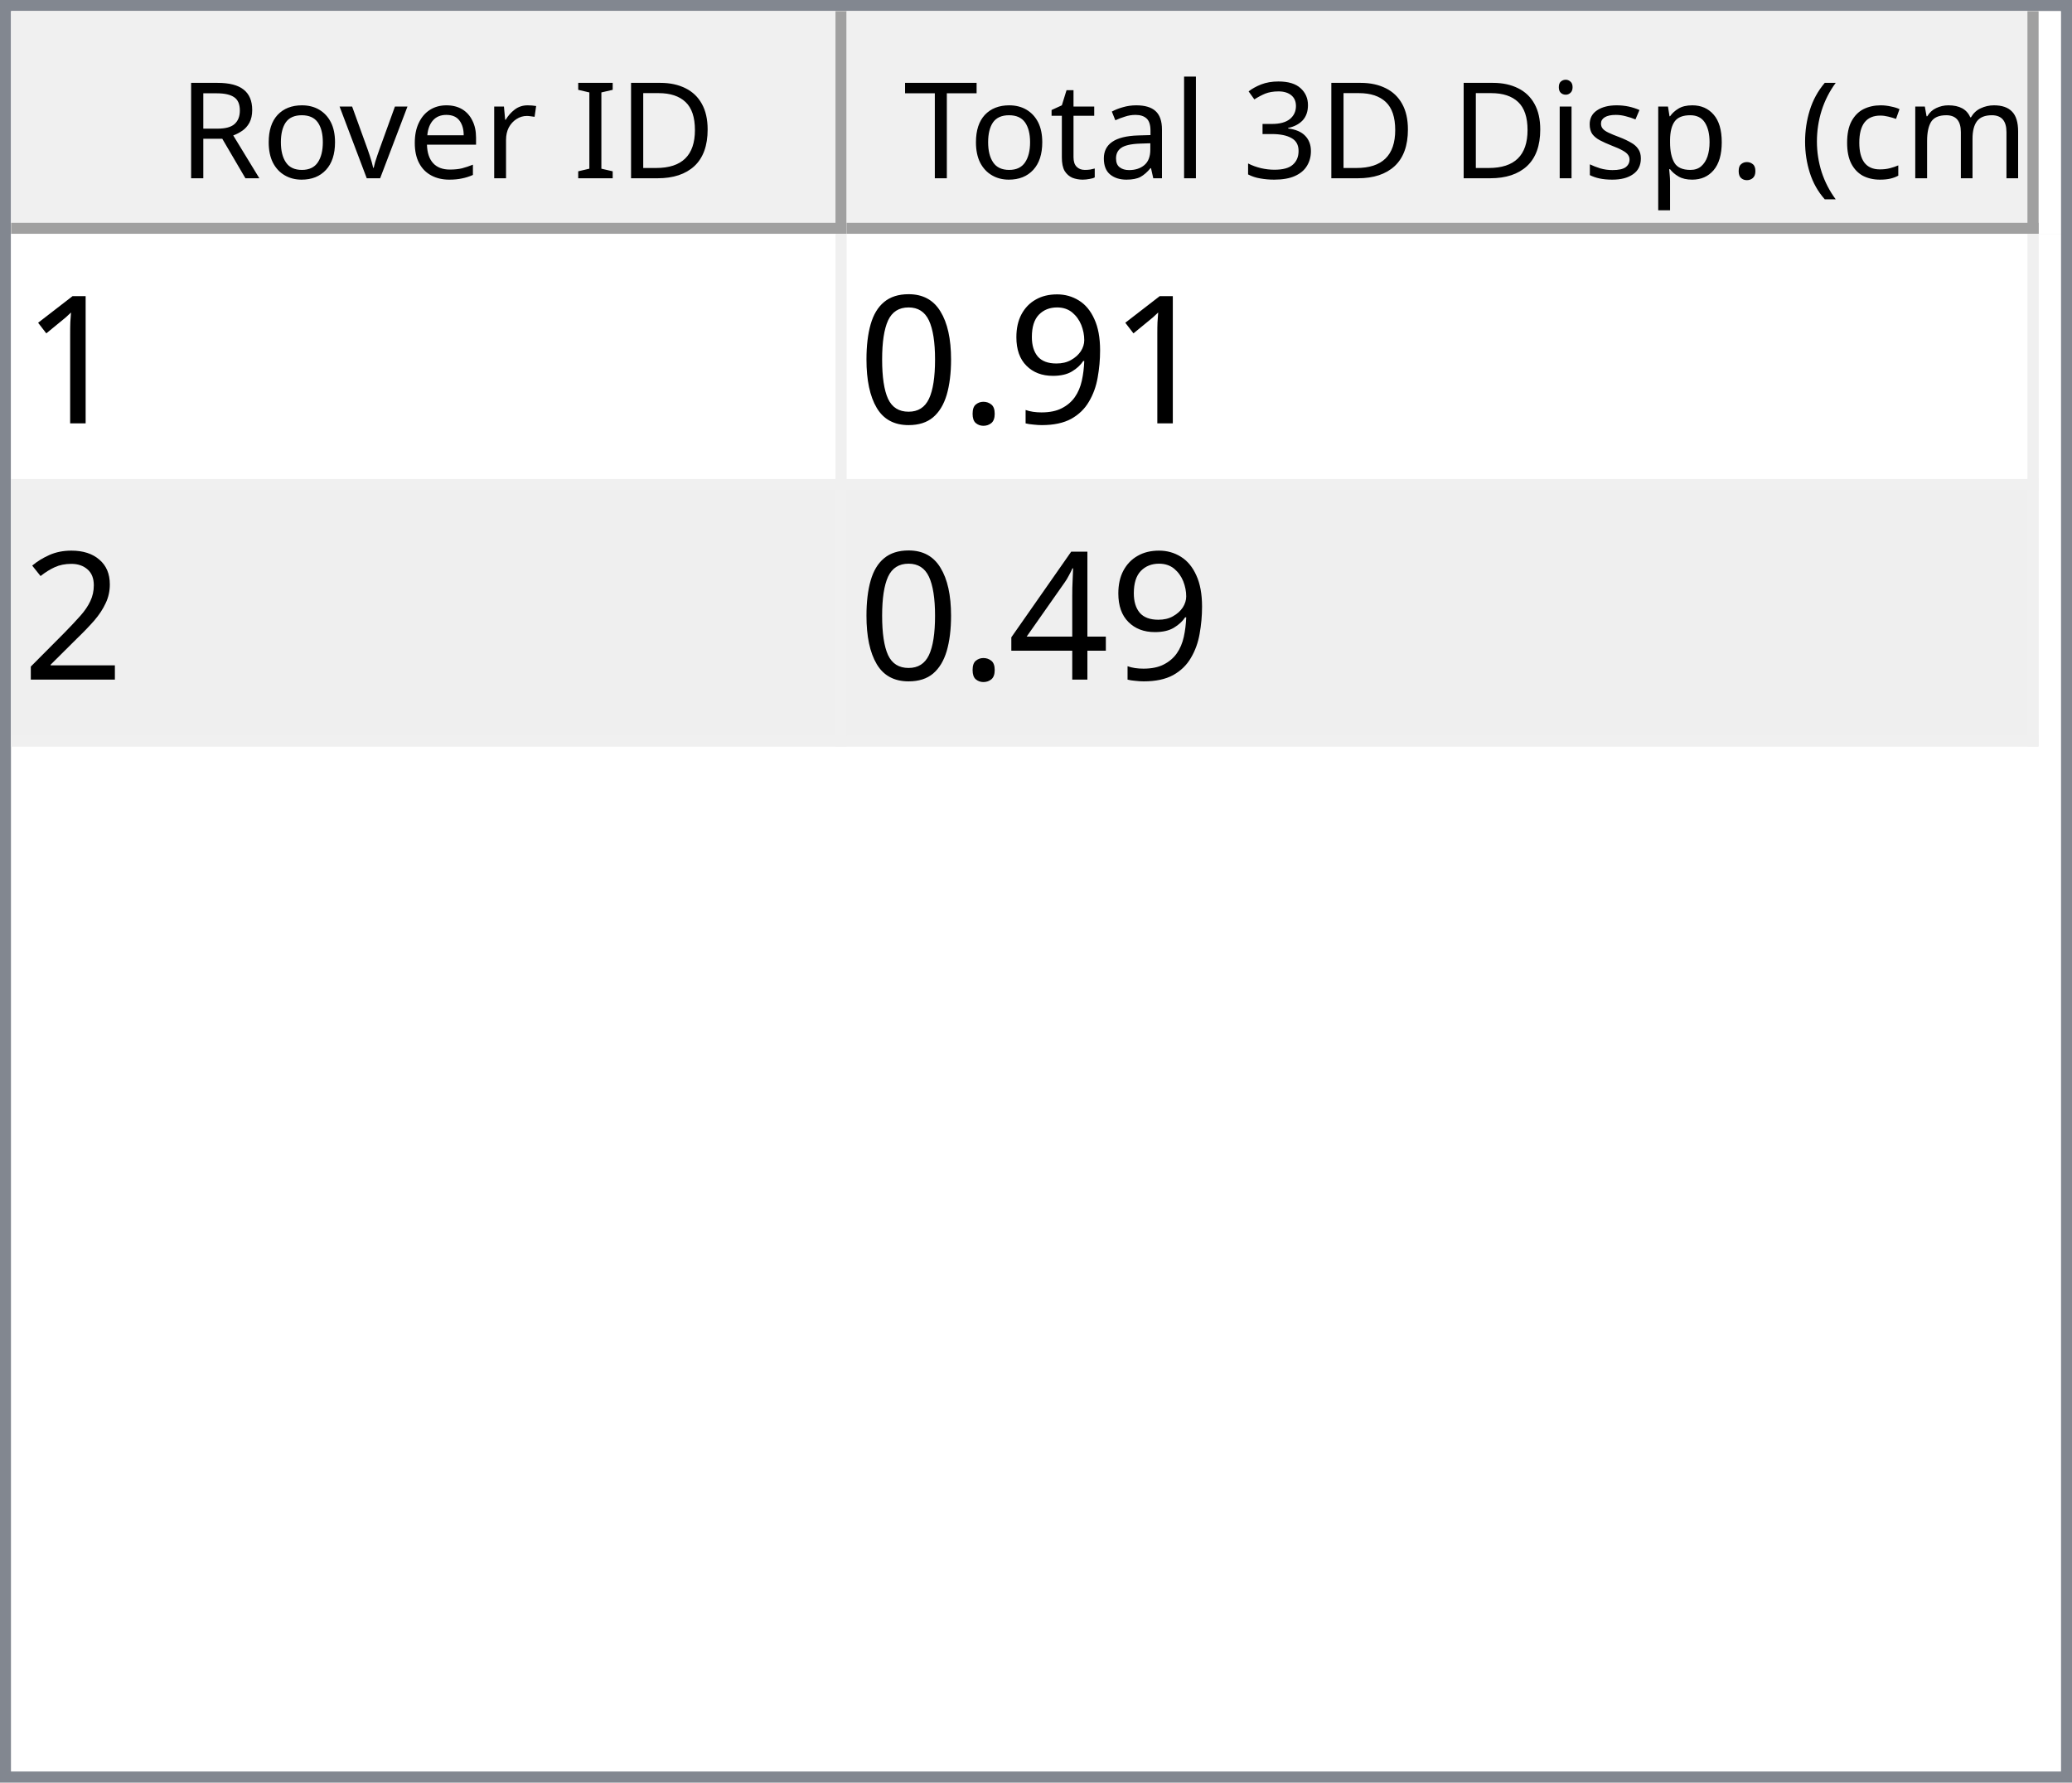
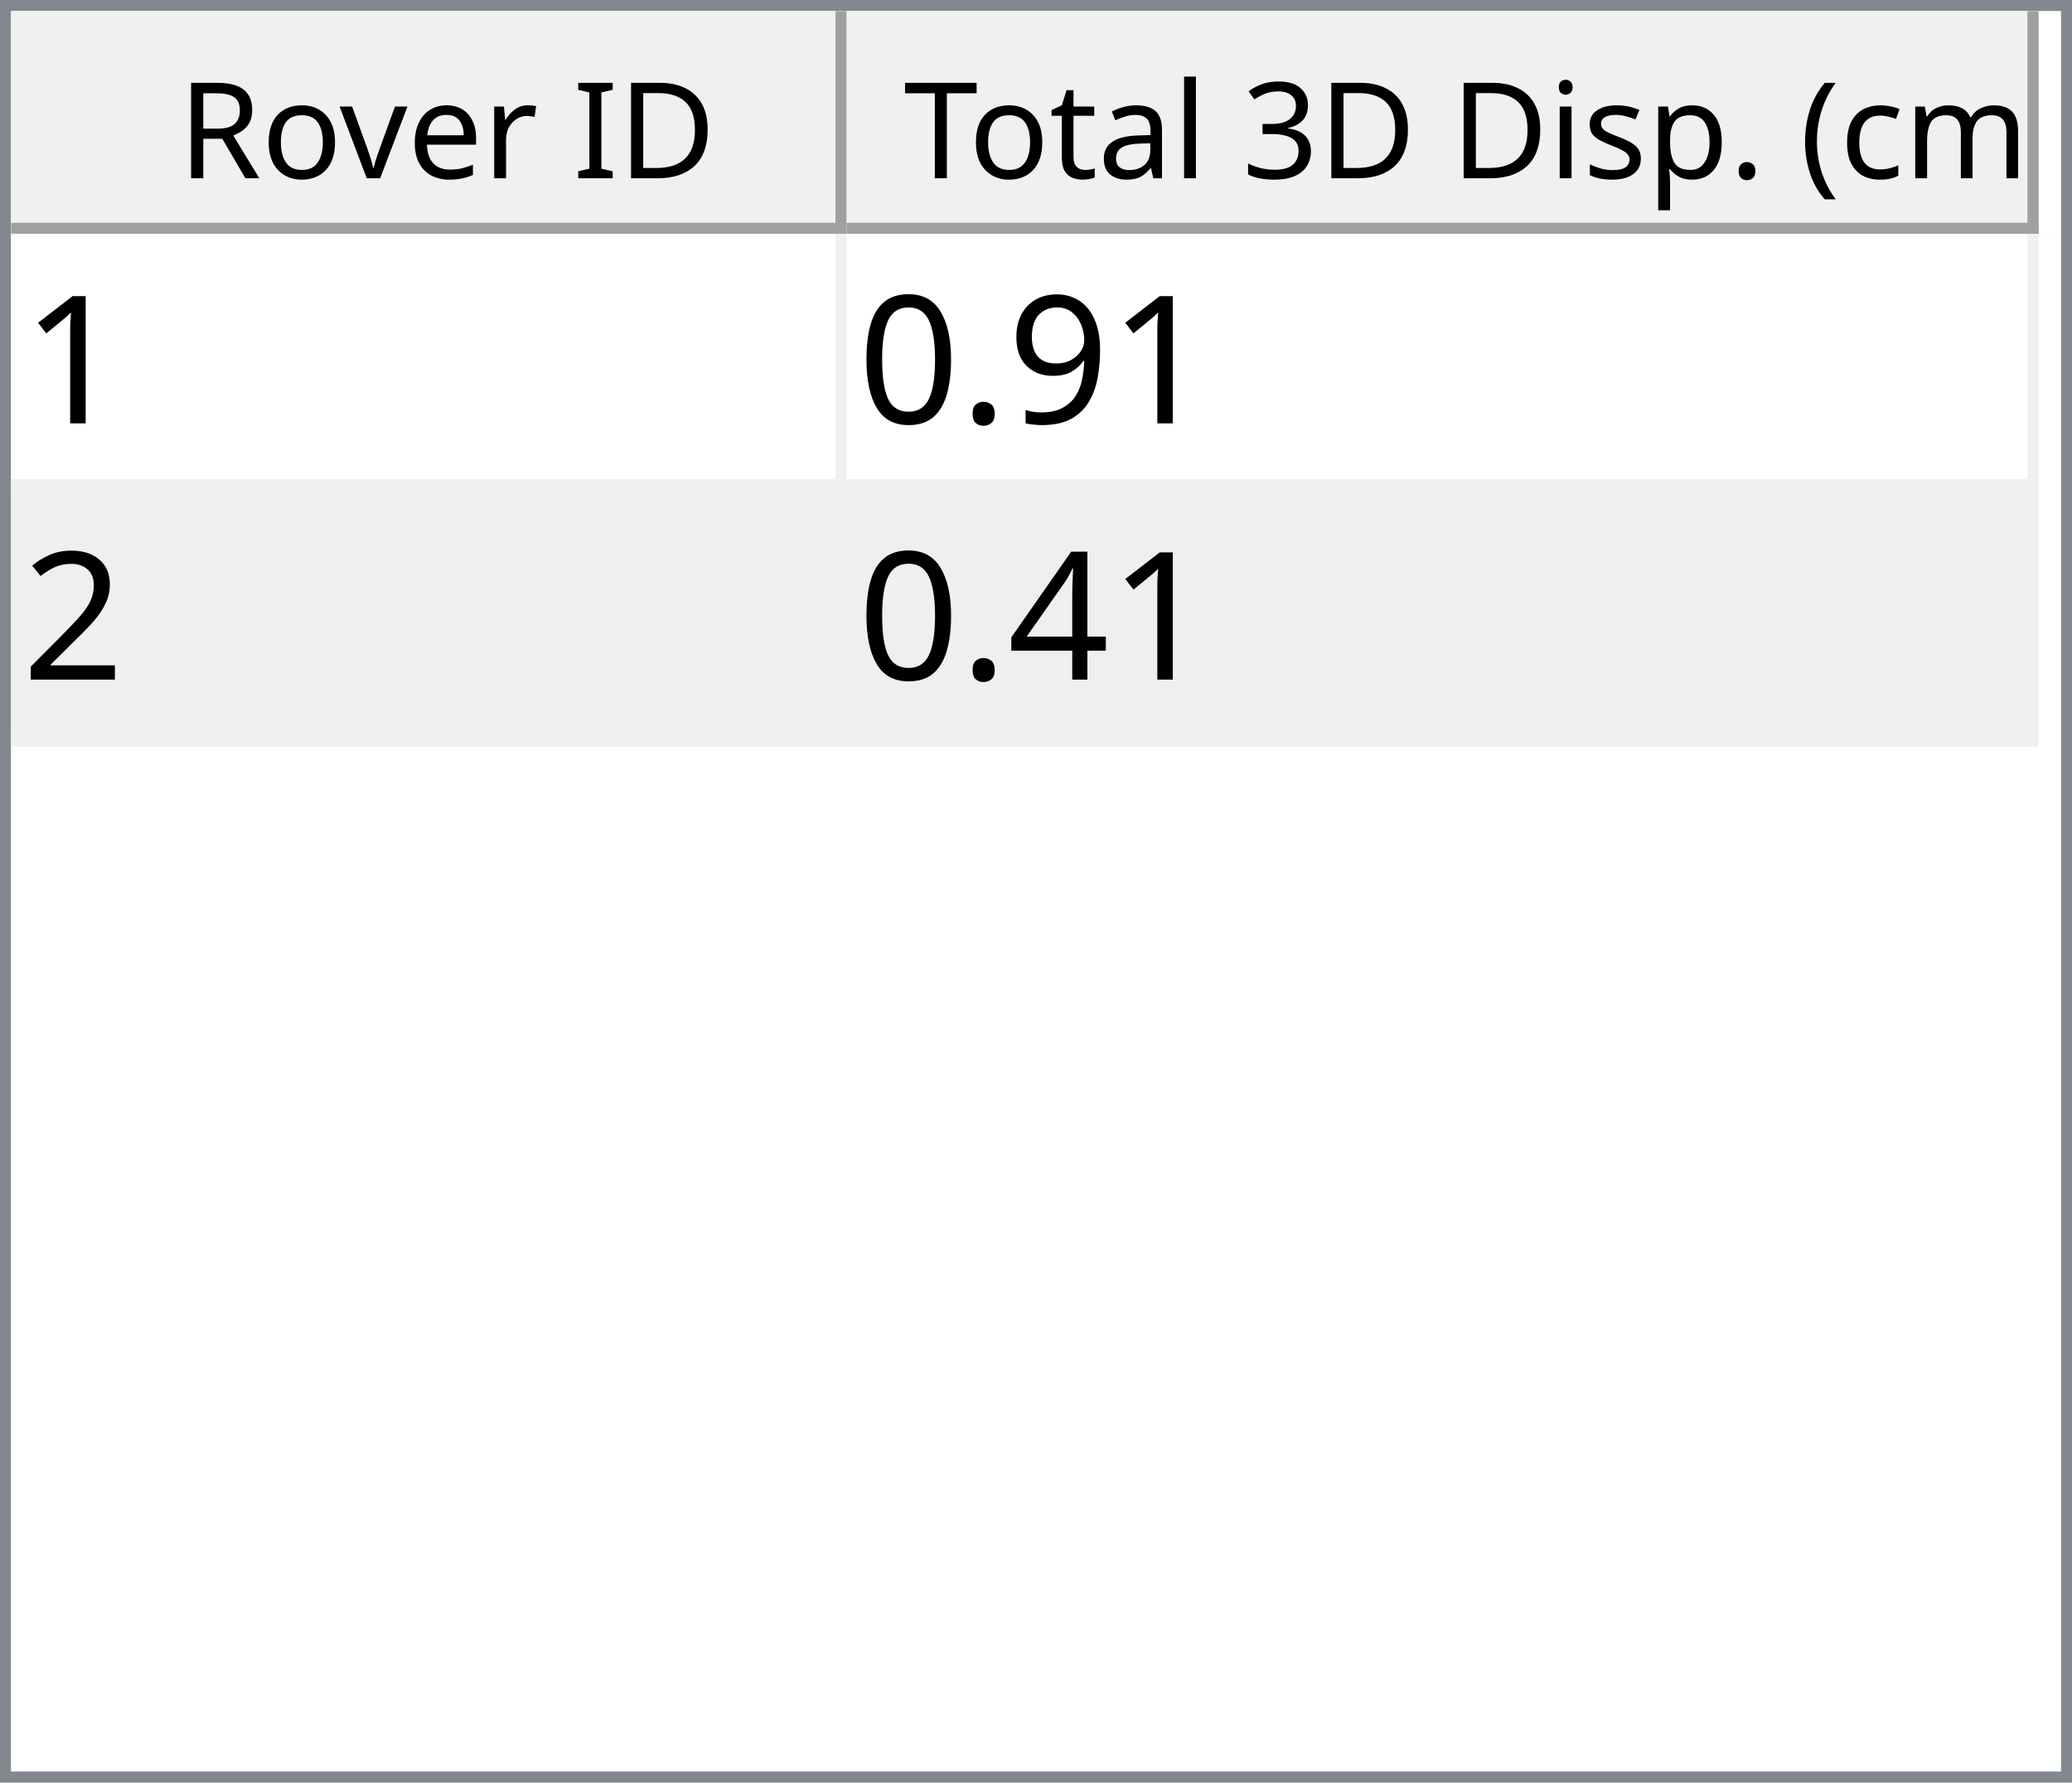
<svg xmlns="http://www.w3.org/2000/svg" style="fill-opacity:1; color-rendering:auto; color-interpolation:auto; text-rendering:auto; stroke:black; stroke-linecap:square; stroke-miterlimit:10; shape-rendering:auto; stroke-opacity:1; fill:black; stroke-dasharray:none; font-weight:normal; stroke-width:1; font-family:'Dialog'; font-style:normal; stroke-linejoin:miter; font-size:12px; stroke-dashoffset:0; image-rendering:auto;" width="186" height="160">
  <defs id="genericDefs" />
  <g>
    <defs id="defs1">
      <clipPath clipPathUnits="userSpaceOnUse" id="clipPath1">
        <path d="M0 0 L186 0 L186 160 L0 160 L0 0 Z" />
      </clipPath>
      <clipPath clipPathUnits="userSpaceOnUse" id="clipPath2">
        <path d="M0 0 L0 160 L186 160 L186 0 Z" />
      </clipPath>
      <clipPath clipPathUnits="userSpaceOnUse" id="clipPath3">
        <path d="M0 0 L0 20 L184 20 L184 0 Z" />
      </clipPath>
      <clipPath clipPathUnits="userSpaceOnUse" id="clipPath4">
        <path d="M0 0 L0 20 L75 20 L75 0 Z" />
      </clipPath>
      <clipPath clipPathUnits="userSpaceOnUse" id="clipPath5">
        <path d="M1 1 L1 19 L74 19 L74 1 Z" />
      </clipPath>
      <clipPath clipPathUnits="userSpaceOnUse" id="clipPath6">
        <path d="M0 0 L0 18 L73 18 L73 0 Z" />
      </clipPath>
      <clipPath clipPathUnits="userSpaceOnUse" id="clipPath7">
        <path d="M-0.5 -0.5 L-0.5 19.5 L74.5 19.5 L74.5 -0.5 Z" />
      </clipPath>
      <clipPath clipPathUnits="userSpaceOnUse" id="clipPath8">
        <path d="M0 0 L0 20 L107 20 L107 0 Z" />
      </clipPath>
      <clipPath clipPathUnits="userSpaceOnUse" id="clipPath9">
        <path d="M1 1 L1 19 L106 19 L106 1 Z" />
      </clipPath>
      <clipPath clipPathUnits="userSpaceOnUse" id="clipPath10">
        <path d="M0 0 L0 18 L105 18 L105 0 Z" />
      </clipPath>
      <clipPath clipPathUnits="userSpaceOnUse" id="clipPath11">
        <path d="M-0.5 -0.5 L-0.5 19.5 L106.5 19.5 L106.5 -0.5 Z" />
      </clipPath>
      <clipPath clipPathUnits="userSpaceOnUse" id="clipPath12">
        <path d="M0 0 L0 138 L184 138 L184 0 Z" />
      </clipPath>
      <clipPath clipPathUnits="userSpaceOnUse" id="clipPath13">
        <path d="M0 0 L0 46 L182 46 L182 0 Z" />
      </clipPath>
      <clipPath clipPathUnits="userSpaceOnUse" id="clipPath14">
        <path d="M-0.5 -0.5 L-0.5 45.5 L181.5 45.5 L181.5 -0.5 Z" />
      </clipPath>
      <clipPath clipPathUnits="userSpaceOnUse" id="clipPath15">
        <path d="M0 0 L0 22 L74 22 L74 0 Z" />
      </clipPath>
      <clipPath clipPathUnits="userSpaceOnUse" id="clipPath16">
        <path d="M0 0 L0 22 L106 22 L106 0 Z" />
      </clipPath>
      <font horiz-adv-x="64.551" id="font1">
        <font-face ascent="107.91" descent="25.098" units-per-em="100" style="font-style:normal; font-family:Segoe UI; font-weight:normal;" />
        <missing-glyph horiz-adv-x="64.551" d="M8.109 0 L8.109 68.266 L56.453 68.266 L56.453 0 L8.109 0 ZM15.328 7.234 L49.219 7.234 L49.219 61.031 L15.328 61.031 L15.328 7.234 Z" />
        <glyph unicode="D" horiz-adv-x="70.117" d="M9.188 0 L9.188 70.016 L28.516 70.016 Q65.531 70.016 65.531 35.891 Q65.531 19.672 55.25 9.836 Q44.969 0 27.734 0 L9.188 0 ZM17.391 62.594 L17.391 7.422 L27.828 7.422 Q41.609 7.422 49.273 14.797 Q56.938 22.172 56.938 35.688 Q56.938 62.594 28.328 62.594 L17.391 62.594 Z" />
        <glyph unicode="I" horiz-adv-x="26.611" d="M17.391 0 L9.188 0 L9.188 70.016 L17.391 70.016 L17.391 0 Z" />
        <glyph unicode=" " horiz-adv-x="27.393" d="" />
        <glyph unicode="r" horiz-adv-x="34.766" d="M34.188 41.891 Q32.078 43.5 28.125 43.5 Q23 43.5 19.555 38.672 Q16.109 33.844 16.109 25.484 L16.109 0 L8.109 0 L8.109 50 L16.109 50 L16.109 39.703 L16.312 39.703 Q18.016 44.969 21.531 47.922 Q25.047 50.875 29.391 50.875 Q32.516 50.875 34.188 50.203 L34.188 41.891 Z" />
        <glyph unicode="e" horiz-adv-x="52.295" d="M48.297 23 L12.984 23 Q13.188 14.656 17.484 10.109 Q21.781 5.562 29.297 5.562 Q37.75 5.562 44.828 11.141 L44.828 3.609 Q38.234 -1.172 27.391 -1.172 Q16.797 -1.172 10.742 5.641 Q4.688 12.453 4.688 24.812 Q4.688 36.469 11.305 43.82 Q17.922 51.172 27.734 51.172 Q37.547 51.172 42.922 44.828 Q48.297 38.484 48.297 27.203 L48.297 23 ZM40.094 29.781 Q40.047 36.719 36.75 40.578 Q33.453 44.438 27.594 44.438 Q21.922 44.438 17.969 40.383 Q14.016 36.328 13.094 29.781 L40.094 29.781 Z" />
        <glyph unicode="v" horiz-adv-x="47.9" d="M47.406 50 L27.484 0 L19.625 0 L0.688 50 L9.469 50 L22.172 13.672 Q23.578 9.672 23.922 6.688 L24.125 6.688 Q24.609 10.453 25.688 13.484 L38.969 50 L47.406 50 Z" />
        <glyph unicode="o" horiz-adv-x="58.594" d="M29 -1.172 Q17.922 -1.172 11.305 5.836 Q4.688 12.844 4.688 24.422 Q4.688 37.016 11.57 44.094 Q18.453 51.172 30.172 51.172 Q41.359 51.172 47.633 44.289 Q53.906 37.406 53.906 25.203 Q53.906 13.234 47.141 6.031 Q40.375 -1.172 29 -1.172 ZM29.594 44.438 Q21.875 44.438 17.383 39.188 Q12.891 33.938 12.891 24.703 Q12.891 15.828 17.43 10.695 Q21.969 5.562 29.594 5.562 Q37.359 5.562 41.531 10.594 Q45.703 15.625 45.703 24.906 Q45.703 34.281 41.531 39.359 Q37.359 44.438 29.594 44.438 Z" />
        <glyph unicode="R" horiz-adv-x="59.814" d="M59.375 0 L49.609 0 L37.891 19.625 Q36.281 22.359 34.766 24.289 Q33.25 26.219 31.664 27.438 Q30.078 28.656 28.25 29.219 Q26.422 29.781 24.125 29.781 L17.391 29.781 L17.391 0 L9.188 0 L9.188 70.016 L30.078 70.016 Q34.672 70.016 38.555 68.867 Q42.438 67.719 45.289 65.375 Q48.141 63.031 49.758 59.547 Q51.375 56.062 51.375 51.375 Q51.375 47.703 50.273 44.656 Q49.172 41.609 47.148 39.211 Q45.125 36.812 42.266 35.133 Q39.406 33.453 35.844 32.516 L35.844 32.328 Q37.594 31.547 38.891 30.547 Q40.188 29.547 41.359 28.18 Q42.531 26.812 43.68 25.078 Q44.828 23.344 46.234 21.047 L59.375 0 ZM17.391 62.594 L17.391 37.203 L28.516 37.203 Q31.594 37.203 34.203 38.133 Q36.812 39.062 38.719 40.797 Q40.625 42.531 41.703 45.047 Q42.781 47.562 42.781 50.688 Q42.781 56.297 39.141 59.445 Q35.5 62.594 28.609 62.594 L17.391 62.594 Z" />
        <glyph unicode=")" horiz-adv-x="30.176" d="M8.297 -15.922 L1.172 -15.922 Q16.406 2.344 16.406 26.812 Q16.406 51.469 1.078 70.016 L8.297 70.016 Q23.531 52.156 23.531 26.703 Q23.531 1.375 8.297 -15.922 Z" />
        <glyph unicode="m" horiz-adv-x="86.133" d="M79.109 0 L71.094 0 L71.094 28.719 Q71.094 37.016 68.531 40.727 Q65.969 44.438 59.906 44.438 Q54.781 44.438 51.195 39.75 Q47.609 35.062 47.609 28.516 L47.609 0 L39.594 0 L39.594 29.688 Q39.594 44.438 28.219 44.438 Q22.953 44.438 19.531 40.016 Q16.109 35.594 16.109 28.516 L16.109 0 L8.109 0 L8.109 50 L16.109 50 L16.109 42.094 L16.312 42.094 Q21.625 51.172 31.844 51.172 Q36.969 51.172 40.773 48.312 Q44.578 45.453 46 40.828 Q51.562 51.172 62.594 51.172 Q79.109 51.172 79.109 30.812 L79.109 0 Z" />
        <glyph unicode="c" horiz-adv-x="46.191" d="M42.188 2.297 Q36.422 -1.172 28.516 -1.172 Q17.828 -1.172 11.258 5.789 Q4.688 12.75 4.688 23.828 Q4.688 36.188 11.766 43.68 Q18.844 51.172 30.672 51.172 Q37.25 51.172 42.281 48.734 L42.281 40.531 Q36.719 44.438 30.375 44.438 Q22.703 44.438 17.797 38.945 Q12.891 33.453 12.891 24.516 Q12.891 15.719 17.508 10.641 Q22.125 5.562 29.891 5.562 Q36.422 5.562 42.188 9.906 L42.188 2.297 Z" />
        <glyph unicode="(" horiz-adv-x="30.176" d="M29.109 -15.922 L21.969 -15.922 Q6.844 1.375 6.844 26.703 Q6.844 52.156 21.969 70.016 L29.203 70.016 Q13.875 51.469 13.875 26.812 Q13.875 2.344 29.109 -15.922 Z" />
        <glyph unicode="." horiz-adv-x="21.68" d="M10.891 -1.078 Q8.641 -1.078 7.055 0.539 Q5.469 2.156 5.469 4.391 Q5.469 6.641 7.055 8.273 Q8.641 9.906 10.891 9.906 Q13.188 9.906 14.797 8.273 Q16.406 6.641 16.406 4.391 Q16.406 2.156 14.797 0.539 Q13.188 -1.078 10.891 -1.078 Z" />
        <glyph unicode="p" horiz-adv-x="58.789" d="M16.312 7.234 L16.109 7.234 L16.109 -23 L8.109 -23 L8.109 50 L16.109 50 L16.109 41.219 L16.312 41.219 Q22.219 51.172 33.594 51.172 Q43.266 51.172 48.688 44.461 Q54.109 37.75 54.109 26.469 Q54.109 13.922 48 6.375 Q41.891 -1.172 31.297 -1.172 Q21.578 -1.172 16.312 7.234 ZM16.109 27.391 L16.109 20.406 Q16.109 14.203 20.141 9.883 Q24.172 5.562 30.375 5.562 Q37.641 5.562 41.773 11.133 Q45.906 16.703 45.906 26.609 Q45.906 34.969 42.047 39.703 Q38.188 44.438 31.594 44.438 Q24.609 44.438 20.359 39.578 Q16.109 34.719 16.109 27.391 Z" />
        <glyph unicode="s" horiz-adv-x="42.432" d="M5.078 1.812 L5.078 10.406 Q11.625 5.562 19.484 5.562 Q30.031 5.562 30.031 12.594 Q30.031 14.594 29.125 15.992 Q28.219 17.391 26.68 18.461 Q25.141 19.531 23.07 20.383 Q21 21.234 18.609 22.172 Q15.281 23.484 12.766 24.828 Q10.25 26.172 8.57 27.859 Q6.891 29.547 6.031 31.695 Q5.172 33.844 5.172 36.719 Q5.172 40.234 6.789 42.945 Q8.406 45.656 11.086 47.484 Q13.766 49.312 17.211 50.242 Q20.656 51.172 24.312 51.172 Q30.812 51.172 35.938 48.922 L35.938 40.828 Q30.422 44.438 23.25 44.438 Q21 44.438 19.195 43.922 Q17.391 43.406 16.094 42.477 Q14.797 41.547 14.086 40.258 Q13.375 38.969 13.375 37.406 Q13.375 35.453 14.086 34.133 Q14.797 32.812 16.164 31.789 Q17.531 30.766 19.484 29.938 Q21.438 29.109 23.922 28.125 Q27.25 26.859 29.883 25.516 Q32.516 24.172 34.375 22.484 Q36.234 20.797 37.234 18.602 Q38.234 16.406 38.234 13.375 Q38.234 9.672 36.602 6.938 Q34.969 4.203 32.234 2.398 Q29.5 0.594 25.93 -0.289 Q22.359 -1.172 18.453 -1.172 Q10.75 -1.172 5.078 1.812 Z" />
        <glyph unicode="i" horiz-adv-x="24.219" d="M12.203 62.703 Q10.062 62.703 8.547 64.164 Q7.031 65.625 7.031 67.875 Q7.031 70.125 8.547 71.609 Q10.062 73.094 12.203 73.094 Q14.406 73.094 15.945 71.609 Q17.484 70.125 17.484 67.875 Q17.484 65.719 15.945 64.211 Q14.406 62.703 12.203 62.703 ZM16.109 0 L8.109 0 L8.109 50 L16.109 50 L16.109 0 Z" />
        <glyph unicode="3" horiz-adv-x="53.906" d="M46.531 19.828 Q46.531 15.094 44.75 11.211 Q42.969 7.328 39.719 4.57 Q36.469 1.812 31.93 0.297 Q27.391 -1.219 21.922 -1.219 Q11.922 -1.219 6 2.594 L6 11.188 Q13.094 5.609 22.219 5.609 Q25.875 5.609 28.828 6.539 Q31.781 7.469 33.906 9.227 Q36.031 10.984 37.18 13.477 Q38.328 15.969 38.328 19.094 Q38.328 32.812 18.797 32.812 L12.984 32.812 L12.984 39.594 L18.5 39.594 Q35.797 39.594 35.797 52.484 Q35.797 64.406 22.609 64.406 Q15.188 64.406 8.688 59.422 L8.688 67.188 Q15.375 71.188 24.609 71.188 Q29 71.188 32.57 69.969 Q36.141 68.75 38.68 66.555 Q41.219 64.359 42.609 61.281 Q44 58.203 44 54.5 Q44 40.672 30.031 36.719 L30.031 36.531 Q33.594 36.141 36.625 34.797 Q39.656 33.453 41.852 31.305 Q44.047 29.156 45.289 26.25 Q46.531 23.344 46.531 19.828 Z" />
        <glyph unicode="l" horiz-adv-x="24.219" d="M16.109 0 L8.109 0 L8.109 74.031 L16.109 74.031 L16.109 0 Z" />
        <glyph unicode="a" horiz-adv-x="50.879" d="M43.891 0 L35.891 0 L35.891 7.812 L35.688 7.812 Q30.469 -1.172 20.312 -1.172 Q12.844 -1.172 8.617 2.781 Q4.391 6.734 4.391 13.281 Q4.391 27.297 20.906 29.594 L35.891 31.688 Q35.891 44.438 25.594 44.438 Q16.547 44.438 9.281 38.281 L9.281 46.484 Q16.656 51.172 26.266 51.172 Q43.891 51.172 43.891 32.516 L43.891 0 ZM35.891 25.297 L23.828 23.641 Q18.266 22.859 15.43 20.875 Q12.594 18.891 12.594 13.875 Q12.594 10.203 15.211 7.883 Q17.828 5.562 22.172 5.562 Q28.125 5.562 32.008 9.742 Q35.891 13.922 35.891 20.312 L35.891 25.297 Z" />
        <glyph unicode="t" horiz-adv-x="33.887" d="M31.297 0.484 Q28.469 -1.078 23.828 -1.078 Q10.688 -1.078 10.688 13.578 L10.688 43.172 L2.094 43.172 L2.094 50 L10.688 50 L10.688 62.203 L18.703 64.797 L18.703 50 L31.297 50 L31.297 43.172 L18.703 43.172 L18.703 14.984 Q18.703 9.969 20.414 7.82 Q22.125 5.672 26.078 5.672 Q29.109 5.672 31.297 7.328 L31.297 0.484 Z" />
        <glyph unicode="T" horiz-adv-x="52.393" d="M50.594 62.594 L30.375 62.594 L30.375 0 L22.172 0 L22.172 62.594 L2 62.594 L2 70.016 L50.594 70.016 L50.594 62.594 Z" />
      </font>
      <font horiz-adv-x="75.0" id="font2">
        <font-face ascent="100.537" descent="21.973" units-per-em="100" style="font-style:normal; font-family:sans-serif; font-weight:normal;" />
        <missing-glyph horiz-adv-x="75.0" d="M12.5 0 L12.5 62.5 L62.5 62.5 L62.5 0 L12.5 0 ZM14.062 1.562 L60.938 1.562 L60.938 60.938 L14.062 60.938 L14.062 1.562 Z" />
        <glyph unicode="1" horiz-adv-x="55.615" d="M37.25 0 L28.469 0 L28.469 56 Q25.297 52.984 20.141 49.953 Q14.984 46.922 10.891 45.406 L10.891 53.906 Q18.266 57.375 23.781 62.305 Q29.297 67.234 31.594 71.875 L37.25 71.875 L37.25 0 Z" />
        <glyph unicode="9" horiz-adv-x="55.615" d="M5.469 16.547 L13.922 17.328 Q14.984 11.375 18.016 8.688 Q21.047 6 25.781 6 Q29.828 6 32.883 7.859 Q35.938 9.719 37.891 12.82 Q39.844 15.922 41.164 21.195 Q42.484 26.469 42.484 31.938 Q42.484 32.516 42.438 33.688 Q39.797 29.5 35.234 26.883 Q30.672 24.266 25.344 24.266 Q16.453 24.266 10.305 30.711 Q4.156 37.156 4.156 47.703 Q4.156 58.594 10.578 65.234 Q17 71.875 26.656 71.875 Q33.641 71.875 39.43 68.117 Q45.219 64.359 48.219 57.398 Q51.219 50.438 51.219 37.25 Q51.219 23.531 48.242 15.406 Q45.266 7.281 39.383 3.031 Q33.5 -1.219 25.594 -1.219 Q17.188 -1.219 11.867 3.445 Q6.547 8.109 5.469 16.547 ZM41.453 48.141 Q41.453 55.719 37.43 60.156 Q33.406 64.594 27.734 64.594 Q21.875 64.594 17.531 59.812 Q13.188 55.031 13.188 47.406 Q13.188 40.578 17.312 36.305 Q21.438 32.031 27.484 32.031 Q33.594 32.031 37.523 36.305 Q41.453 40.578 41.453 48.141 Z" />
        <glyph unicode="." horiz-adv-x="27.783" d="M9.078 0 L9.078 10.016 L19.094 10.016 L19.094 0 L9.078 0 Z" />
        <glyph unicode="0" horiz-adv-x="55.615" d="M4.156 35.297 Q4.156 48 6.766 55.742 Q9.375 63.484 14.523 67.68 Q19.672 71.875 27.484 71.875 Q33.25 71.875 37.594 69.555 Q41.938 67.234 44.773 62.867 Q47.609 58.5 49.219 52.227 Q50.828 45.953 50.828 35.297 Q50.828 22.703 48.242 14.969 Q45.656 7.234 40.508 3.008 Q35.359 -1.219 27.484 -1.219 Q17.141 -1.219 11.234 6.203 Q4.156 15.141 4.156 35.297 ZM13.188 35.297 Q13.188 17.672 17.312 11.836 Q21.438 6 27.484 6 Q33.547 6 37.672 11.859 Q41.797 17.719 41.797 35.297 Q41.797 52.984 37.672 58.789 Q33.547 64.594 27.391 64.594 Q21.344 64.594 17.719 59.469 Q13.188 52.938 13.188 35.297 Z" />
        <glyph unicode="2" horiz-adv-x="55.615" d="M50.344 8.453 L50.344 0 L3.031 0 Q2.938 3.172 4.047 6.109 Q5.859 10.938 9.836 15.625 Q13.812 20.312 21.344 26.469 Q33.016 36.031 37.117 41.625 Q41.219 47.219 41.219 52.203 Q41.219 57.422 37.477 61.008 Q33.734 64.594 27.734 64.594 Q21.391 64.594 17.578 60.789 Q13.766 56.984 13.719 50.25 L4.688 51.172 Q5.609 61.281 11.664 66.578 Q17.719 71.875 27.938 71.875 Q38.234 71.875 44.242 66.164 Q50.25 60.453 50.25 52 Q50.25 47.703 48.492 43.555 Q46.734 39.406 42.656 34.812 Q38.578 30.219 29.109 22.219 Q21.188 15.578 18.945 13.211 Q16.703 10.844 15.234 8.453 L50.344 8.453 Z" />
        <glyph unicode="4" horiz-adv-x="55.615" d="M32.328 0 L32.328 17.141 L1.266 17.141 L1.266 25.203 L33.938 71.578 L41.109 71.578 L41.109 25.203 L50.781 25.203 L50.781 17.141 L41.109 17.141 L41.109 0 L32.328 0 ZM32.328 25.203 L32.328 57.469 L9.906 25.203 L32.328 25.203 Z" />
      </font>
    </defs>
    <g style="fill:white; stroke:white;">
      <rect x="0" y="0" width="186" style="clip-path:url(#clipPath1); stroke:none;" height="160" />
    </g>
    <g style="fill:white; text-rendering:optimizeSpeed; color-rendering:optimizeSpeed; image-rendering:optimizeSpeed; shape-rendering:crispEdges; stroke:white; color-interpolation:sRGB;">
      <rect x="0" width="186" height="160" y="0" style="stroke:none;" />
      <path style="stroke:none;" d="M0 160 L186 160 L186 0 L0 0 Z" />
    </g>
    <g style="fill:rgb(240,240,240); font-family:'Segoe UI'; stroke:rgb(240,240,240);">
      <rect x="0" y="0" width="186" style="clip-path:url(#clipPath2); stroke:none;" height="160" />
    </g>
    <g style="fill:rgb(130,135,144); font-family:'Segoe UI'; stroke:rgb(130,135,144);">
      <path d="M0 0 L186 0 L186 160 L0 160 L0 0 ZM1 1 L185 1 L185 159 L1 159 L1 1 Z" style="fill-rule:evenodd; clip-path:url(#clipPath2); stroke:none;" />
    </g>
    <g style="fill:white; font-family:'Segoe UI'; stroke:white;" transform="translate(1,1)">
      <rect x="0" y="0" width="184" style="clip-path:url(#clipPath3); stroke:none;" height="20" />
    </g>
    <g style="fill:rgb(240,240,240); font-family:'Segoe UI'; stroke:rgb(240,240,240);" transform="translate(1,1)">
      <rect x="0" y="0" width="75" style="clip-path:url(#clipPath4); stroke:none;" height="20" />
    </g>
    <g style="font-family:'Segoe UI';" transform="translate(2,2)">
      <text x="14" xml:space="preserve" y="14" style="clip-path:url(#clipPath6); stroke:none;">Rover ID</text>
    </g>
    <g style="fill:rgb(160,160,160); font-family:'Segoe UI'; stroke:rgb(160,160,160); stroke-linejoin:bevel;" transform="translate(1.5,1.5)">
      <line x1="74" x2="74" y1="0" style="fill:none; clip-path:url(#clipPath7);" y2="19" />
    </g>
    <g style="fill:rgb(160,160,160); font-family:'Segoe UI'; stroke:rgb(160,160,160); stroke-linejoin:bevel;" transform="matrix(1,0,0,1,1,1) translate(0.5,0.5)">
      <line x1="0" x2="74" y1="19" style="fill:none; clip-path:url(#clipPath7);" y2="19" />
    </g>
    <g style="fill:rgb(240,240,240); font-family:'Segoe UI'; stroke:rgb(240,240,240);" transform="translate(76,1)">
      <rect x="0" y="0" width="107" style="clip-path:url(#clipPath8); stroke:none;" height="20" />
    </g>
    <g style="font-family:'Segoe UI';" transform="translate(77,2)">
      <text x="1" xml:space="preserve" y="14" style="clip-path:url(#clipPath10); stroke:none;"> Total 3D Disp. (cm)</text>
    </g>
    <g style="fill:rgb(160,160,160); font-family:'Segoe UI'; stroke:rgb(160,160,160); stroke-linejoin:bevel;" transform="translate(76.5,1.5)">
      <line x1="106" x2="106" y1="0" style="fill:none; clip-path:url(#clipPath11);" y2="19" />
    </g>
    <g style="fill:rgb(160,160,160); font-family:'Segoe UI'; stroke:rgb(160,160,160); stroke-linejoin:bevel;" transform="matrix(1,0,0,1,76,1) translate(0.5,0.5)">
      <line x1="0" x2="106" y1="19" style="fill:none; clip-path:url(#clipPath11);" y2="19" />
    </g>
    <g style="fill:white; font-family:'Segoe UI'; stroke:white;" transform="translate(1,21)">
      <rect x="0" y="0" width="184" style="clip-path:url(#clipPath12); stroke:none;" height="138" />
    </g>
    <g style="fill:rgb(240,240,240); font-size:16px; font-family:sans-serif; stroke:rgb(240,240,240);" transform="translate(1,21)">
      <rect x="0" y="0" width="182" style="clip-path:url(#clipPath13); stroke:none;" height="46" />
      <line transform="translate(0.5,0.5)" x1="0" x2="181" y1="22" style="clip-path:url(#clipPath14); fill:none; stroke-linejoin:bevel;" y2="22" />
    </g>
    <g transform="matrix(1,0,0,1,1,21) translate(0.5,0.5)" style="fill:rgb(240,240,240); font-size:16px; font-family:sans-serif; stroke:rgb(240,240,240); stroke-linejoin:bevel;">
      <line x1="0" x2="181" y1="45" style="fill:none; clip-path:url(#clipPath14);" y2="45" />
    </g>
    <g transform="matrix(1,0,0,1,1,21) translate(0.5,0.5)" style="fill:rgb(240,240,240); font-size:16px; font-family:sans-serif; stroke:rgb(240,240,240); stroke-linejoin:bevel;">
      <line x1="74" x2="74" y1="0" style="fill:none; clip-path:url(#clipPath14);" y2="45" />
    </g>
    <g transform="matrix(1,0,0,1,1,21) translate(0.5,0.5)" style="fill:rgb(240,240,240); font-size:16px; font-family:sans-serif; stroke:rgb(240,240,240); stroke-linejoin:bevel;">
      <line x1="181" x2="181" y1="0" style="fill:none; clip-path:url(#clipPath14);" y2="45" />
    </g>
    <g style="fill:white; font-size:16px; font-family:sans-serif; stroke:white;" transform="matrix(1,0,0,1,1,21)">
      <rect x="0" y="0" width="74" style="clip-path:url(#clipPath15); stroke:none;" height="22" />
      <text x="1" y="17" style="fill:black; clip-path:url(#clipPath15); stroke:none;" xml:space="preserve">1</text>
    </g>
    <g style="fill:white; font-size:16px; font-family:sans-serif; stroke:white;" transform="matrix(1,0,0,1,1,21) translate(75,0)">
      <rect x="0" y="0" width="106" style="clip-path:url(#clipPath16); stroke:none;" height="22" />
      <text x="1" y="17" style="fill:black; clip-path:url(#clipPath16); stroke:none;" xml:space="preserve">0.91</text>
    </g>
    <g style="fill:rgb(239,239,239); font-size:16px; font-family:sans-serif; stroke:rgb(239,239,239);" transform="matrix(1,0,0,1,1,21) translate(0,23)">
      <rect x="0" y="0" width="74" style="clip-path:url(#clipPath15); stroke:none;" height="22" />
      <text x="1" y="17" style="fill:black; clip-path:url(#clipPath15); stroke:none;" xml:space="preserve">2</text>
    </g>
    <g style="fill:rgb(239,239,239); font-size:16px; font-family:sans-serif; stroke:rgb(239,239,239);" transform="matrix(1,0,0,1,1,21) translate(75,23)">
      <rect x="0" y="0" width="106" style="clip-path:url(#clipPath16); stroke:none;" height="22" />
-       <text x="1" y="17" style="fill:black; clip-path:url(#clipPath16); stroke:none;" xml:space="preserve">0.49</text>
+       <text x="1" y="17" style="fill:black; clip-path:url(#clipPath16); stroke:none;" xml:space="preserve">0.41</text>
    </g>
  </g>
</svg>
